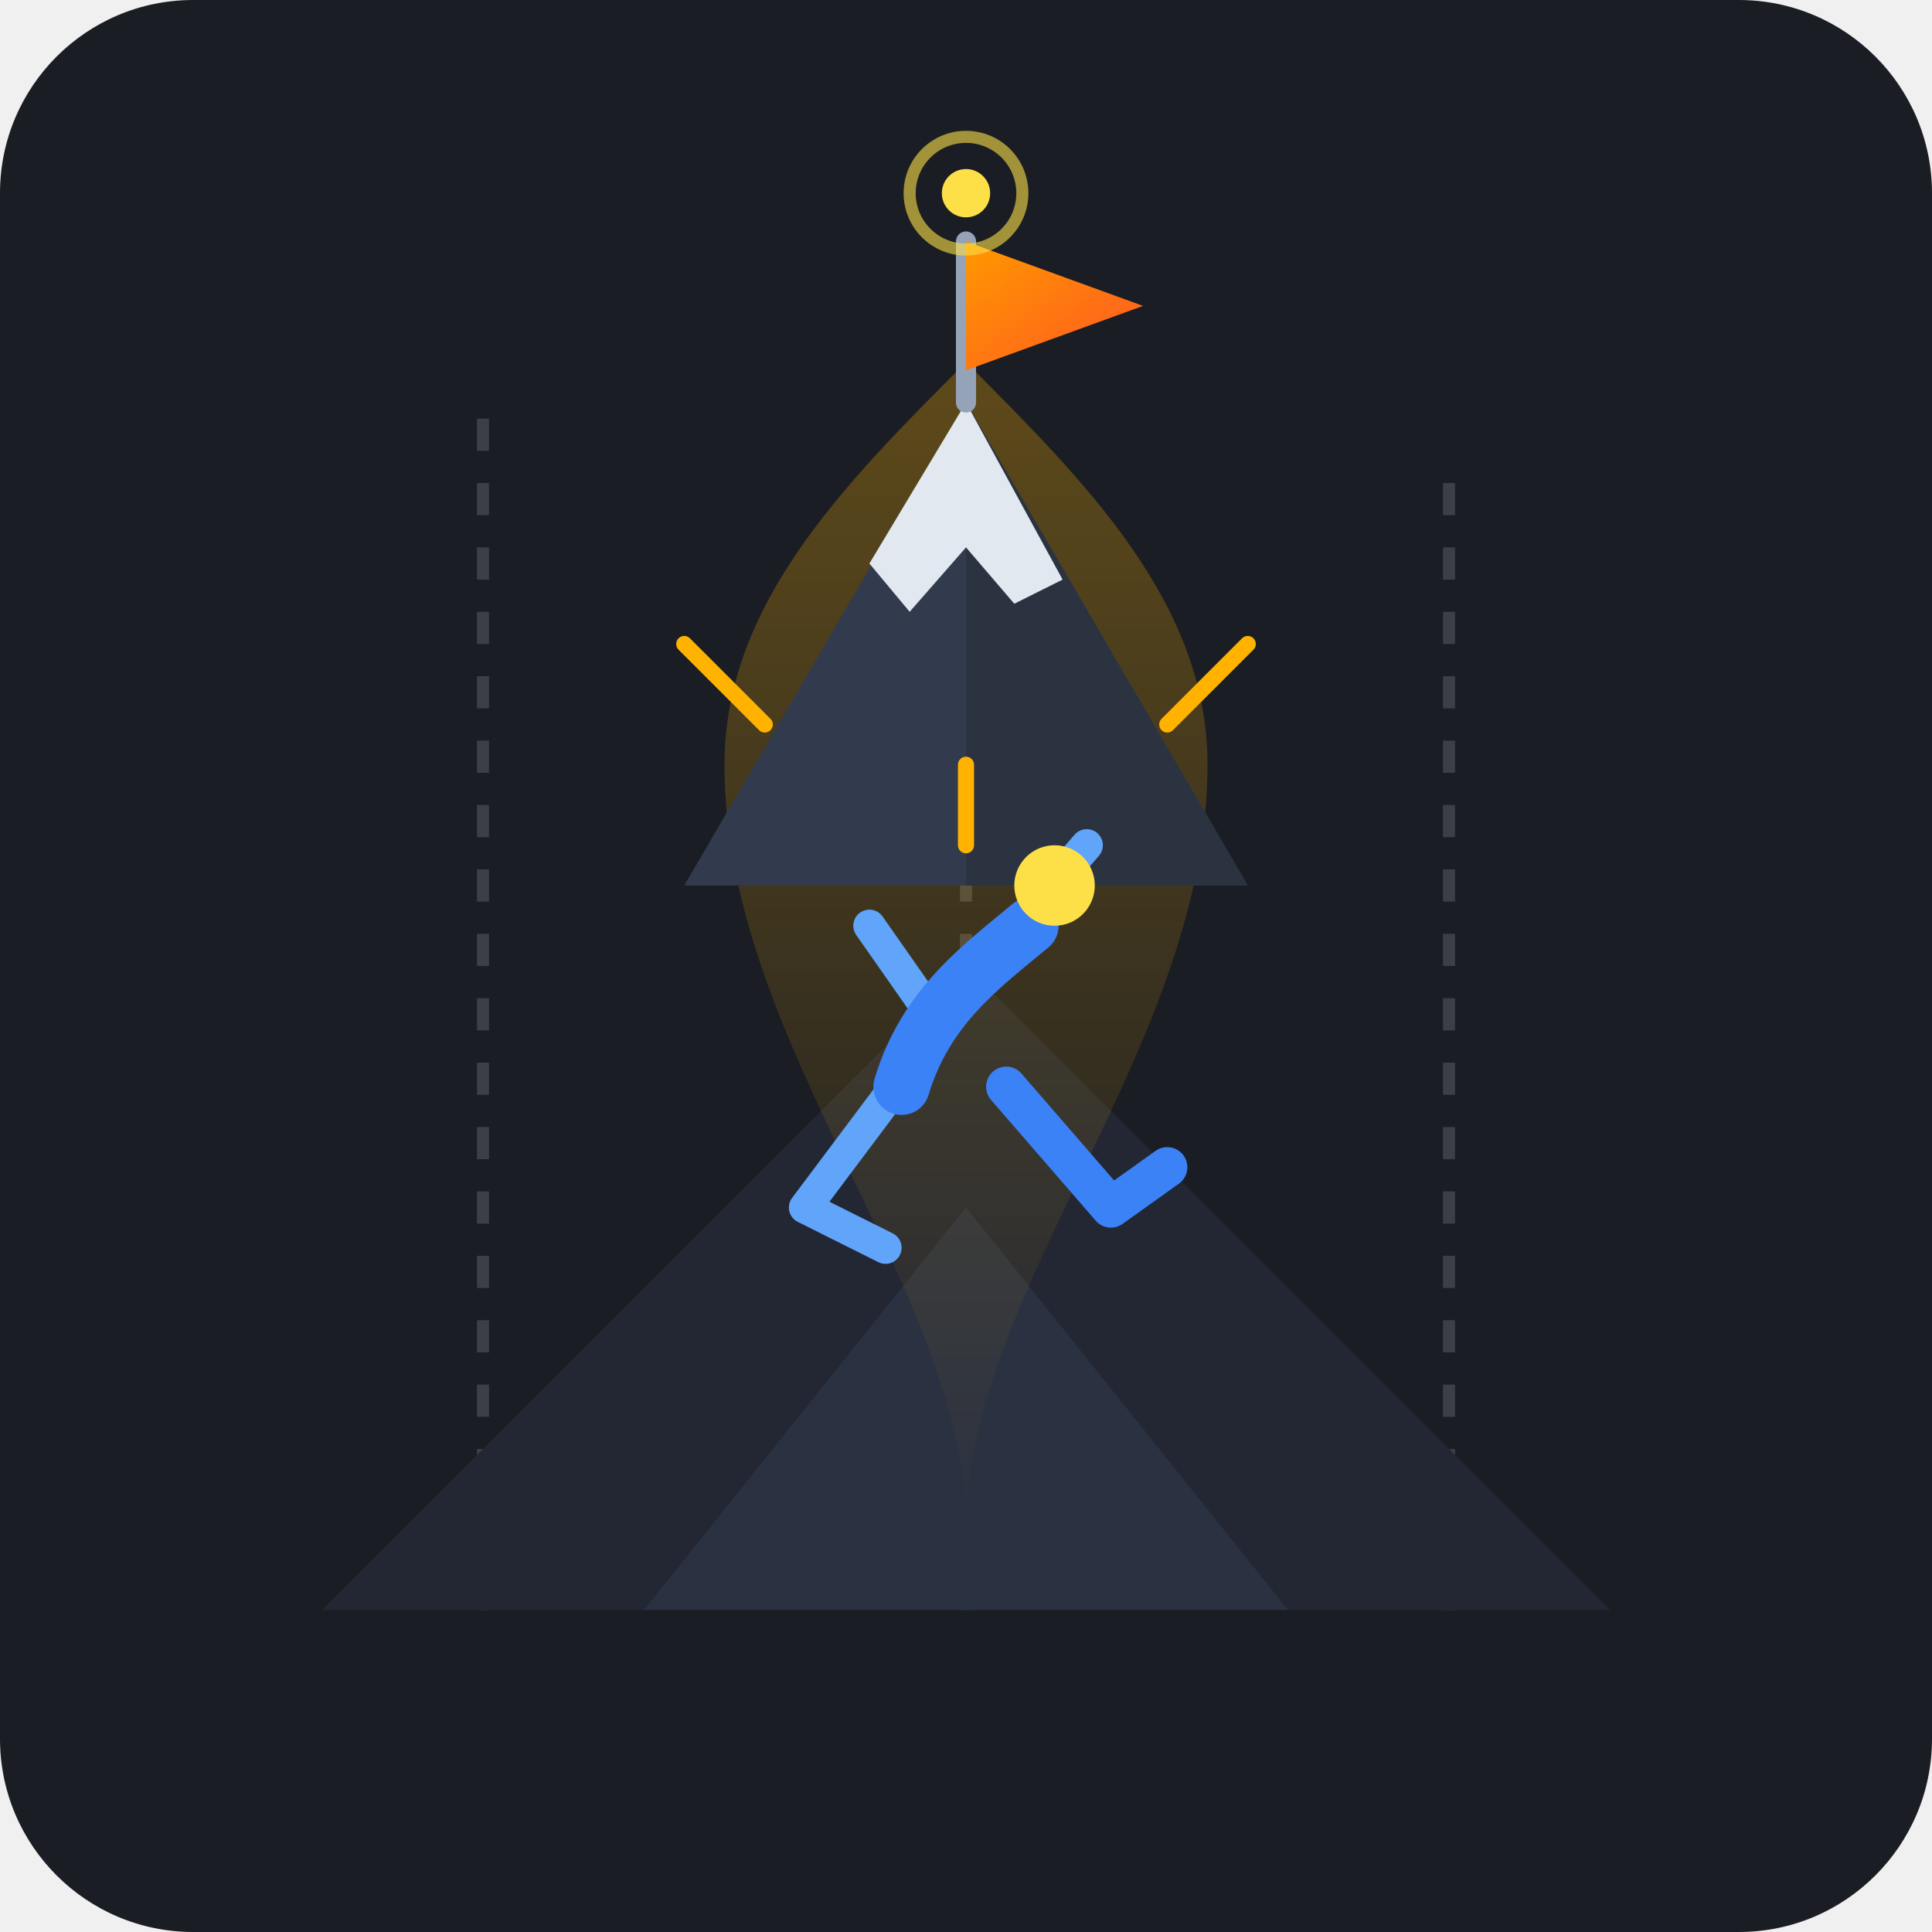
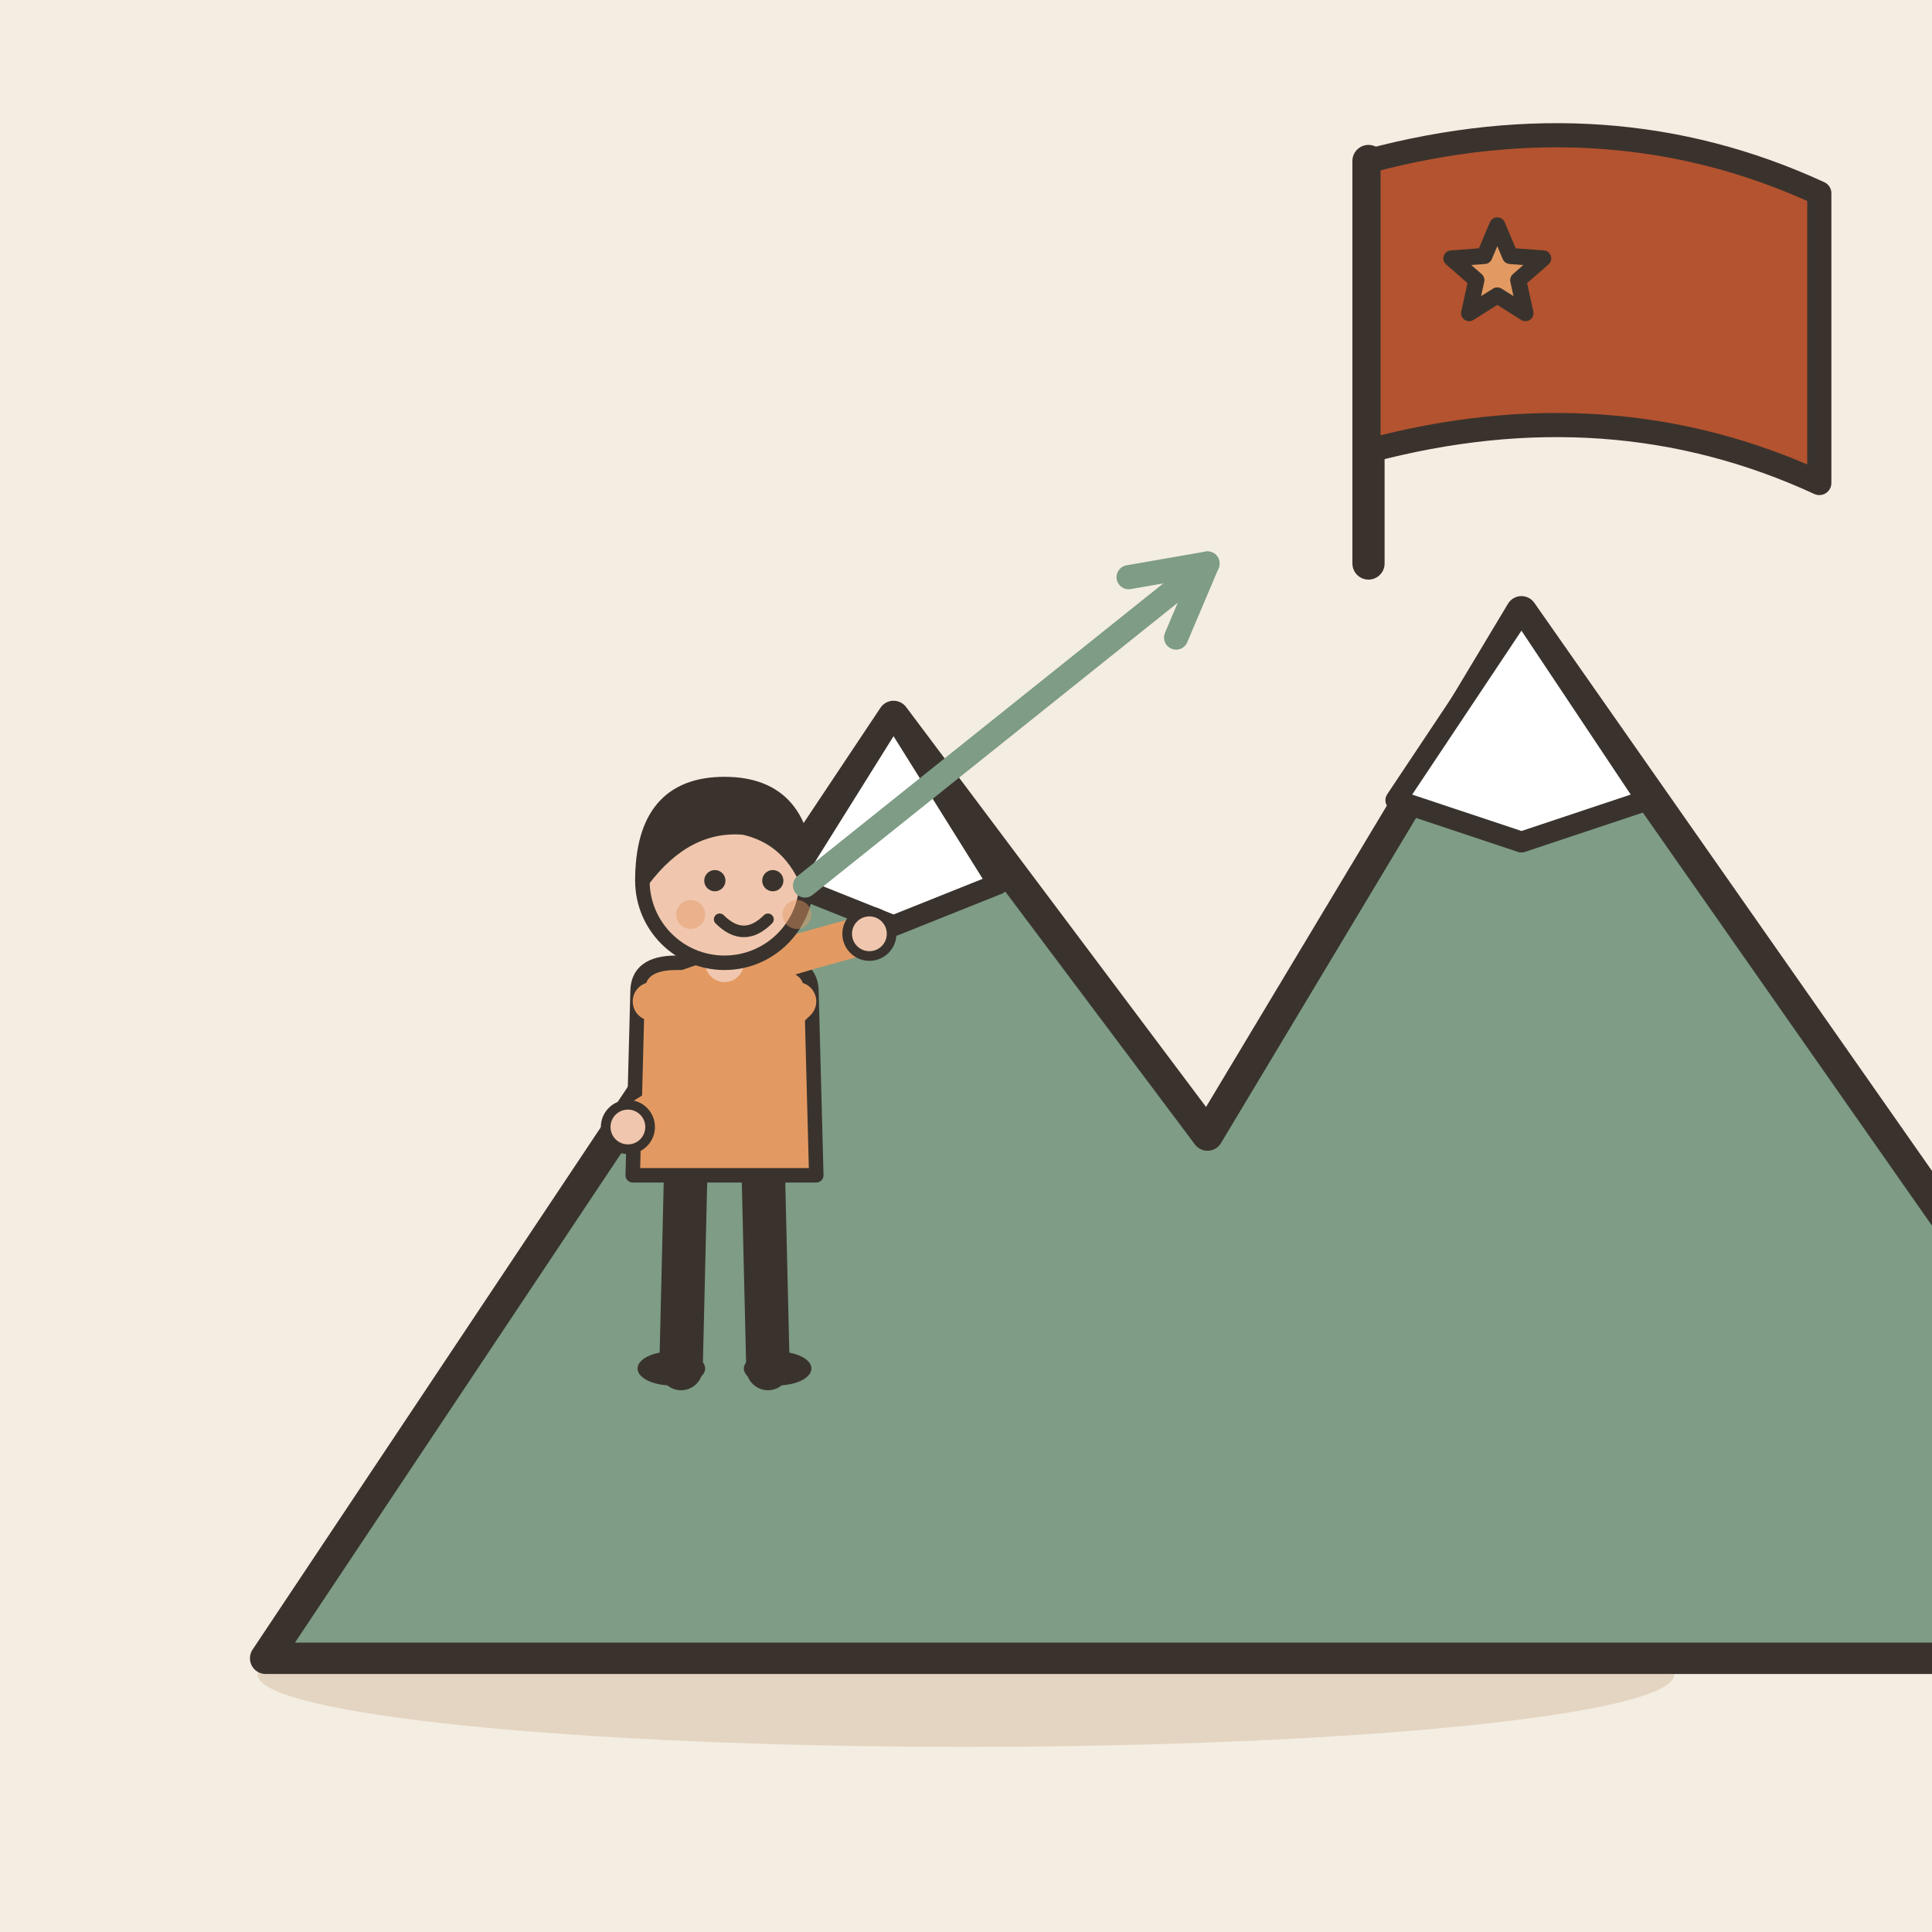
- <svg xmlns="http://www.w3.org/2000/svg" width="240" height="240" viewBox="0 0 240 240">
-   <rect width="240" height="240" rx="24" fill="#1A1D24" />
-   <g opacity="0.15" stroke="#FFFFFF" stroke-width="1.5" stroke-dasharray="4 4" fill="none">
-     <path d="M 60 200 L 60 50" />
-     <path d="M 120 200 L 120 40" />
-     <path d="M 180 200 L 180 60" />
+ <svg xmlns="http://www.w3.org/2000/svg" viewBox="0 0 240 240" data-style="editorial">
+   <rect width="240" height="240" fill="#F4EDE2" />
+   <ellipse cx="120" cy="208" rx="88" ry="9" fill="#E3D5C1" />
+   <g transform="translate(150 206) scale(1.3 1.3)">
+     <path d="M-90 0L-30 -90L0 -50L30 -100L100 0Z" fill="#7E9C86" stroke="#3A332D" stroke-width="3" stroke-linecap="round" stroke-linejoin="round" />
+     <path d="M-30 -90L-20 -74L-30 -70L-40 -74Z" fill="#FFFFFF" stroke="#3A332D" stroke-width="2" stroke-linecap="round" stroke-linejoin="round" />
+     <path d="M30 -100L42 -82L30 -78L18 -82Z" fill="#FFFFFF" stroke="#3A332D" stroke-width="2" stroke-linecap="round" stroke-linejoin="round" />
  </g>
-   <polygon points="40,200 120,120 200,200" fill="#222733" />
-   <polygon points="80,200 120,150 160,200" fill="#2A3140" />
-   <path d="M 120,190 C 120,160 90,130 90,95 C 90,75 105,60 120,45 C 135,60 150,75 150,95 C 150,130 120,160 120,190 Z" fill="url(#pathGrad)" opacity="0.3" />
-   <defs>
-     <linearGradient id="pathGrad" x1="0%" y1="100%" x2="0%" y2="0%">
-       <stop offset="0%" stop-color="#FFB300" stop-opacity="0" />
-       <stop offset="100%" stop-color="#FFB300" stop-opacity="1" />
-     </linearGradient>
-     <linearGradient id="flagGrad" x1="0%" y1="0%" x2="100%" y2="100%">
-       <stop offset="0%" stop-color="#FF9800" />
-       <stop offset="100%" stop-color="#FF5722" />
-     </linearGradient>
-   </defs>
-   <polygon points="120,50 85,110 155,110" fill="#323B4D" />
-   <polygon points="120,50 120,110 155,110" fill="#2B3240" />
-   <path d="M 120,50 L 132,72 L 126,75 L 120,68 L 113,76 L 108,70 Z" fill="#E2E8F0" />
-   <line x1="120" y1="50" x2="120" y2="30" stroke="#94A3B8" stroke-width="2.5" stroke-linecap="round" />
-   <polygon points="120,30 142,38 120,46" fill="url(#flagGrad)" />
-   <g transform="translate(120, 125)">
-     <path d="M -5,5 L -20,25 L -10,30" fill="none" stroke="#60A5FA" stroke-width="4" stroke-linecap="round" stroke-linejoin="round" />
-     <path d="M 2,-5 L 15,-20" fill="none" stroke="#60A5FA" stroke-width="4" stroke-linecap="round" />
-     <path d="M -5,0 L -12,-10" fill="none" stroke="#60A5FA" stroke-width="4" stroke-linecap="round" />
-     <path d="M -8,10 C -5,0 2,-5 8,-10" fill="none" stroke="#3B82F6" stroke-width="7" stroke-linecap="round" />
-     <circle cx="11" cy="-15" r="5" fill="#FDE047" />
-     <path d="M 5,10 L 18,25 L 25,20" fill="none" stroke="#3B82F6" stroke-width="5" stroke-linecap="round" stroke-linejoin="round" />
+   <path d="M170 70L170 20" stroke="#3A332D" stroke-width="4" stroke-linecap="round" fill="none" />
+   <path d="M170 20Q200 12 226 24L226 60Q200 48 170 56Z" fill="#B4532F" stroke="#3A332D" stroke-width="3" stroke-linecap="round" stroke-linejoin="round" />
+   <path d="M186.0 28.0L187.6 31.8L191.7 32.1L188.6 34.8L189.5 38.9L186.0 36.7L182.5 38.9L183.4 34.8L180.3 32.1L184.4 31.8Z" fill="#E39A62" stroke="#3A332D" stroke-width="2" stroke-linecap="round" stroke-linejoin="round" />
+   <g transform="translate(90 170) scale(0.6 0.6)">
+     <path d="M-8 -42L-9 0" stroke="#3A332D" stroke-width="9" stroke-linecap="round" fill="none" />
+     <path d="M8 -42L9 0" stroke="#3A332D" stroke-width="9" stroke-linecap="round" fill="none" />
+     <ellipse cx="-11" cy="0" rx="7" ry="3.5" fill="#3A332D" />
+     <ellipse cx="11" cy="0" rx="7" ry="3.5" fill="#3A332D" />
+     <path d="M-18 -78Q-18 -84 -10 -84L10 -84Q18 -84 18 -78L19 -40L-19 -40Z" fill="#E39A62" stroke="#3A332D" stroke-width="3" stroke-linecap="round" stroke-linejoin="round" />
+     <path d="M-15 -76Q3.5 -83 30 -90" fill="none" stroke="#E39A62" stroke-width="8" stroke-linecap="round" stroke-linejoin="round" />
+     <circle cx="30" cy="-90" r="4.6" fill="#F0C7AE" stroke="#3A332D" stroke-linecap="round" stroke-linejoin="round" stroke-width="2" />
+     <path d="M15 -76Q1.5 -63 -20 -50" fill="none" stroke="#E39A62" stroke-width="8" stroke-linecap="round" stroke-linejoin="round" />
+     <circle cx="-20" cy="-50" r="4.6" fill="#F0C7AE" stroke="#3A332D" stroke-linecap="round" stroke-linejoin="round" stroke-width="2" />
+     <path d="M0 -84L0 -88" stroke="#F0C7AE" stroke-width="8" stroke-linecap="round" fill="none" />
+     <circle cx="0" cy="-101" r="17" fill="#F0C7AE" stroke="#3A332D" stroke-width="3" stroke-linecap="round" stroke-linejoin="round" />
+     <path d="M-17 -101Q-17 -121 0 -121Q17 -121 17 -101Q13 -110 4 -112Q-8 -113 -17 -101Z" fill="#3A332D" stroke="#3A332D" stroke-width="3" stroke-linecap="round" stroke-linejoin="round" />
+     <circle cx="-2" cy="-101" r="2.2" fill="#3A332D" />
+     <circle cx="10" cy="-101" r="2.2" fill="#3A332D" />
+     <path d="M-1 -93Q4 -88 9 -93" fill="none" stroke="#3A332D" stroke-width="2.4" stroke-linecap="round" stroke-linejoin="round" />
+     <circle cx="-7" cy="-94" r="3" fill="#E39A62" opacity="0.45" />
+     <circle cx="15" cy="-94" r="3" fill="#E39A62" opacity="0.45" />
  </g>
-   <circle cx="120" cy="24" r="3" fill="#FDE047" />
-   <circle cx="120" cy="24" r="7" stroke="#FDE047" stroke-width="1.5" fill="none" opacity="0.6" />
-   <path d="M 95,90 L 85,80" stroke="#FFB300" stroke-width="2" stroke-linecap="round" />
-   <path d="M 145,90 L 155,80" stroke="#FFB300" stroke-width="2" stroke-linecap="round" />
-   <path d="M 120,105 L 120,95" stroke="#FFB300" stroke-width="2" stroke-linecap="round" />
+   <path d="M100 110L150 70" stroke="#7E9C86" stroke-width="3" stroke-linecap="round" fill="none" />
+   <path d="M146.1 79.2L150 70L140.2 71.7" fill="none" stroke="#7E9C86" stroke-width="3" stroke-linecap="round" stroke-linejoin="round" />
</svg>
